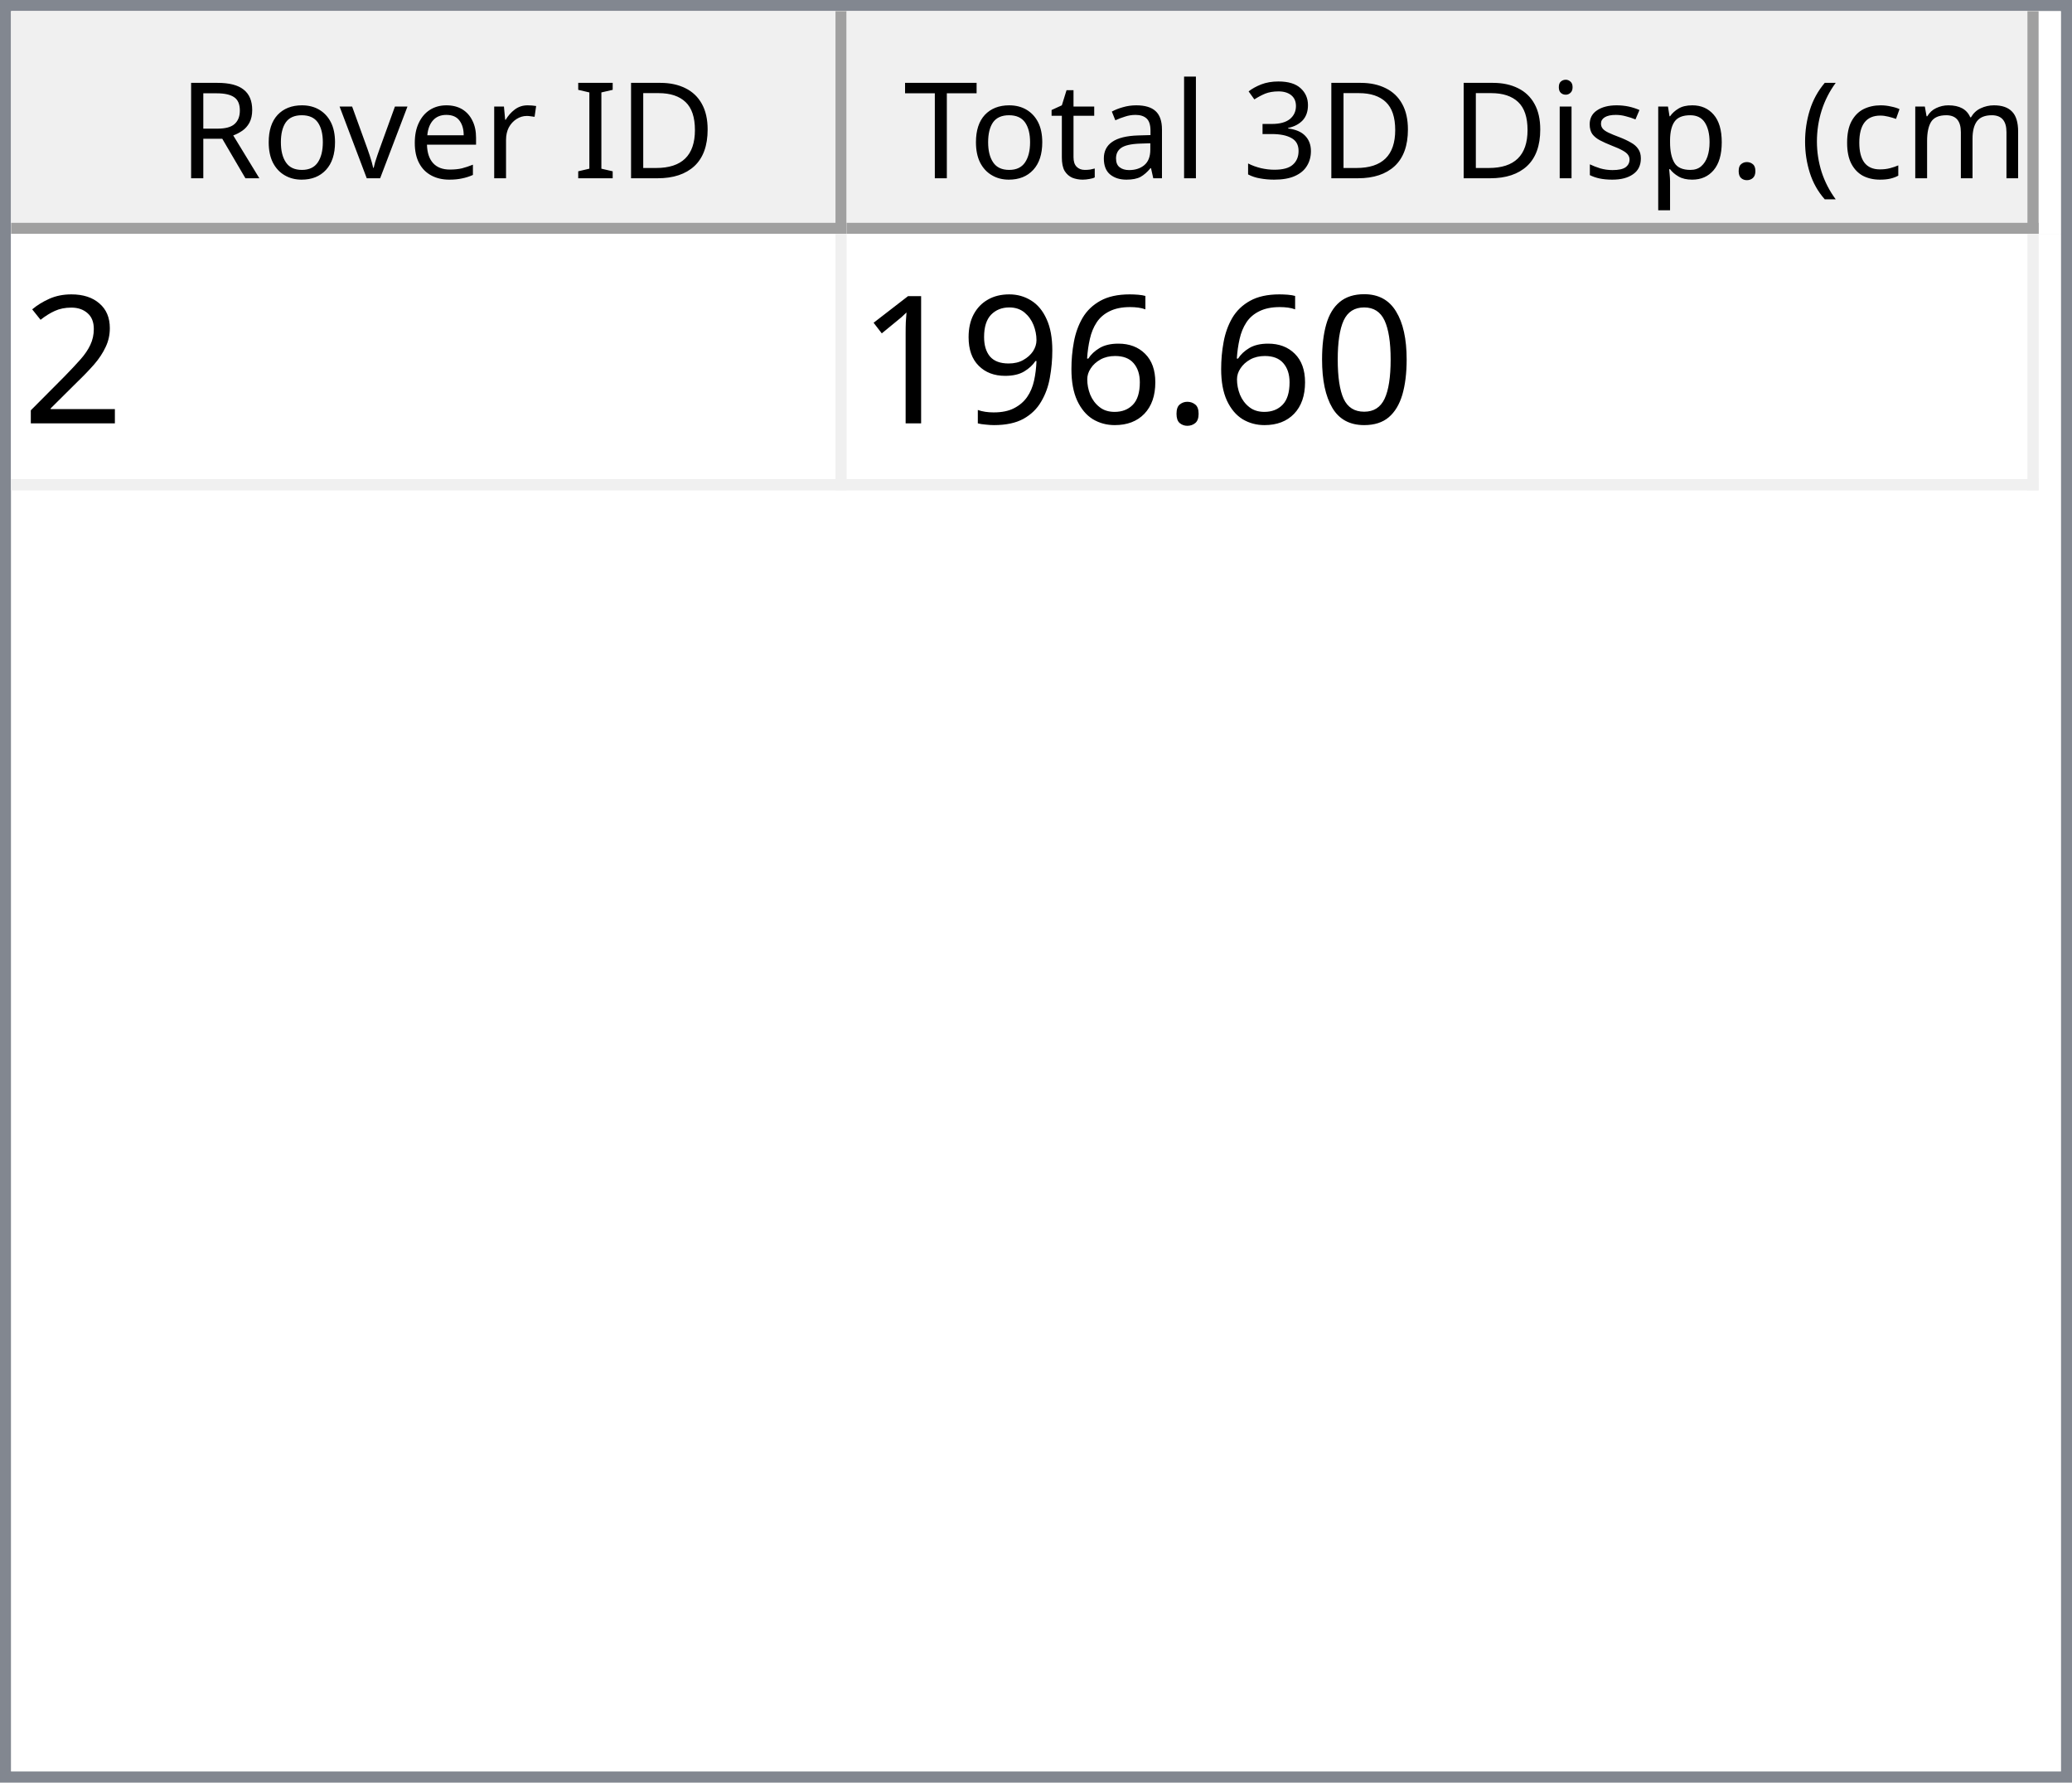
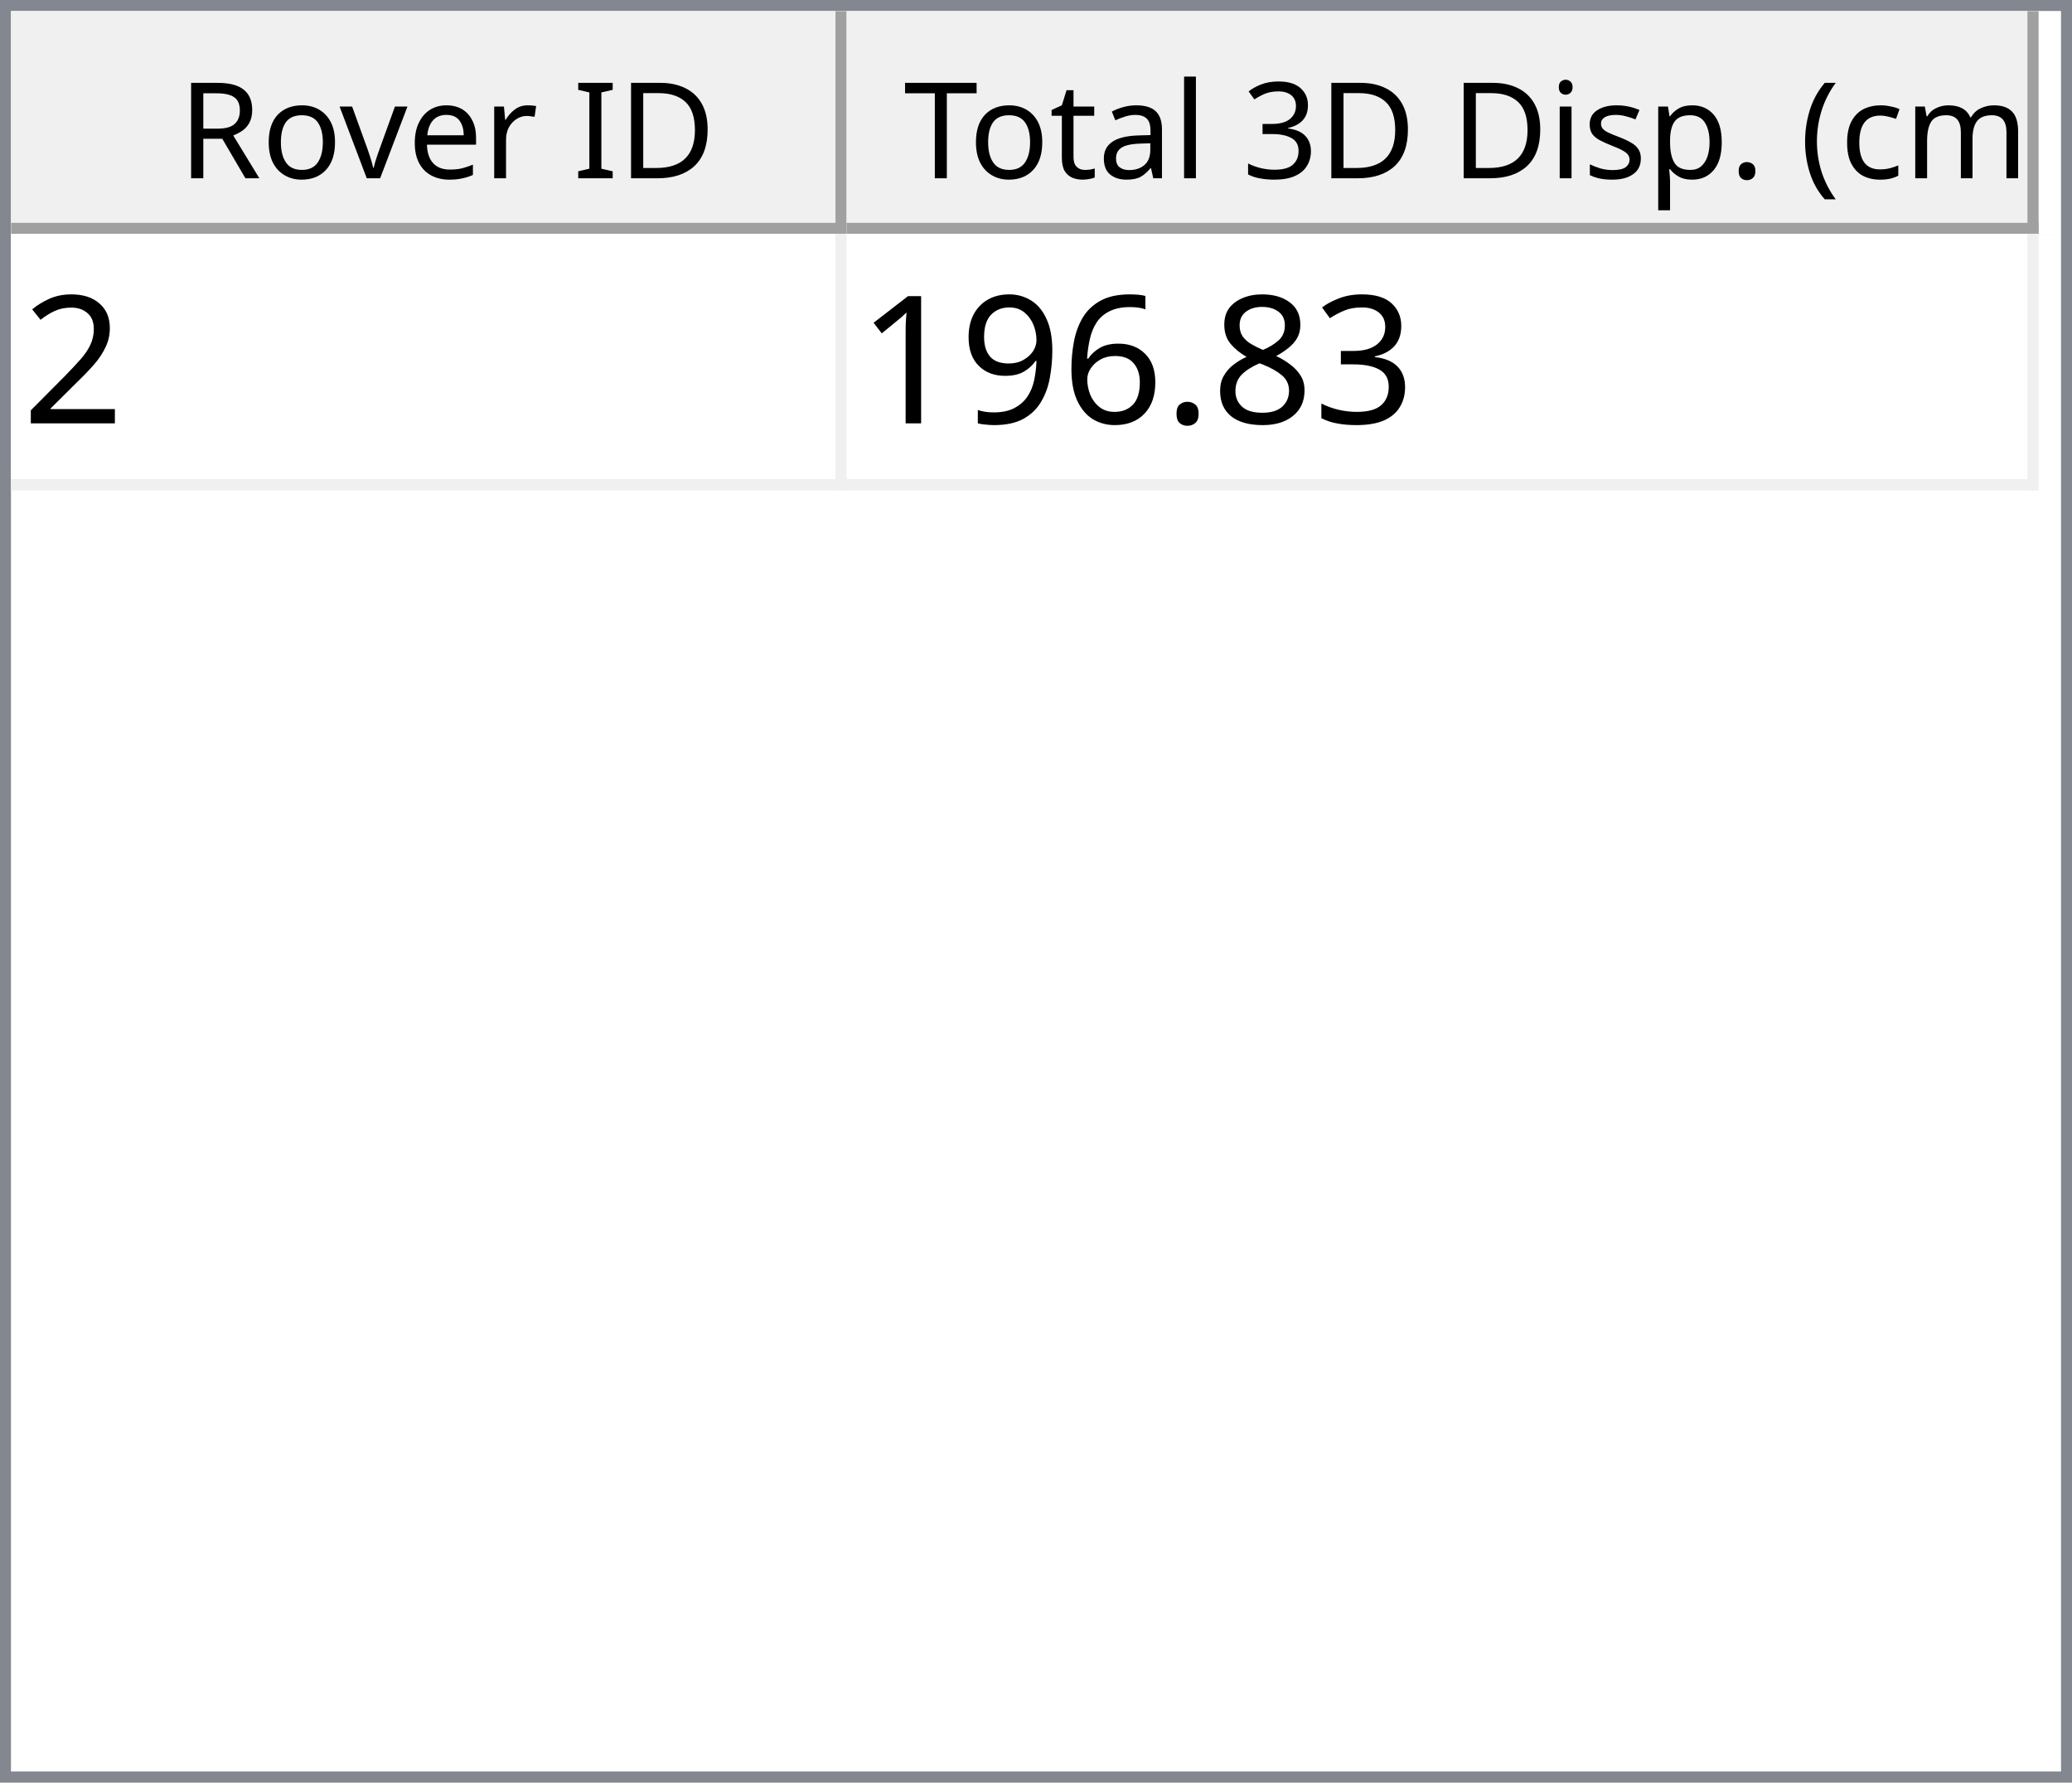
<svg xmlns="http://www.w3.org/2000/svg" style="fill-opacity:1; color-rendering:auto; color-interpolation:auto; text-rendering:auto; stroke:black; stroke-linecap:square; stroke-miterlimit:10; shape-rendering:auto; stroke-opacity:1; fill:black; stroke-dasharray:none; font-weight:normal; stroke-width:1; font-family:'Dialog'; font-style:normal; stroke-linejoin:miter; font-size:12px; stroke-dashoffset:0; image-rendering:auto;" width="186" height="160">
  <defs id="genericDefs" />
  <g>
    <defs id="defs1">
      <clipPath clipPathUnits="userSpaceOnUse" id="clipPath1">
        <path d="M0 0 L186 0 L186 160 L0 160 L0 0 Z" />
      </clipPath>
      <clipPath clipPathUnits="userSpaceOnUse" id="clipPath2">
        <path d="M0 0 L0 160 L186 160 L186 0 Z" />
      </clipPath>
      <clipPath clipPathUnits="userSpaceOnUse" id="clipPath3">
        <path d="M0 0 L0 20 L184 20 L184 0 Z" />
      </clipPath>
      <clipPath clipPathUnits="userSpaceOnUse" id="clipPath4">
        <path d="M0 0 L0 20 L75 20 L75 0 Z" />
      </clipPath>
      <clipPath clipPathUnits="userSpaceOnUse" id="clipPath5">
        <path d="M1 1 L1 19 L74 19 L74 1 Z" />
      </clipPath>
      <clipPath clipPathUnits="userSpaceOnUse" id="clipPath6">
        <path d="M0 0 L0 18 L73 18 L73 0 Z" />
      </clipPath>
      <clipPath clipPathUnits="userSpaceOnUse" id="clipPath7">
        <path d="M-0.5 -0.5 L-0.5 19.5 L74.5 19.5 L74.5 -0.5 Z" />
      </clipPath>
      <clipPath clipPathUnits="userSpaceOnUse" id="clipPath8">
        <path d="M0 0 L0 20 L107 20 L107 0 Z" />
      </clipPath>
      <clipPath clipPathUnits="userSpaceOnUse" id="clipPath9">
        <path d="M1 1 L1 19 L106 19 L106 1 Z" />
      </clipPath>
      <clipPath clipPathUnits="userSpaceOnUse" id="clipPath10">
        <path d="M0 0 L0 18 L105 18 L105 0 Z" />
      </clipPath>
      <clipPath clipPathUnits="userSpaceOnUse" id="clipPath11">
        <path d="M-0.5 -0.5 L-0.5 19.5 L106.5 19.5 L106.5 -0.5 Z" />
      </clipPath>
      <clipPath clipPathUnits="userSpaceOnUse" id="clipPath12">
        <path d="M0 0 L0 138 L184 138 L184 0 Z" />
      </clipPath>
      <clipPath clipPathUnits="userSpaceOnUse" id="clipPath13">
        <path d="M0 0 L0 23 L182 23 L182 0 Z" />
      </clipPath>
      <clipPath clipPathUnits="userSpaceOnUse" id="clipPath14">
        <path d="M-0.5 -0.5 L-0.5 22.5 L181.5 22.5 L181.5 -0.5 Z" />
      </clipPath>
      <clipPath clipPathUnits="userSpaceOnUse" id="clipPath15">
        <path d="M0 0 L0 22 L74 22 L74 0 Z" />
      </clipPath>
      <clipPath clipPathUnits="userSpaceOnUse" id="clipPath16">
        <path d="M0 0 L0 22 L106 22 L106 0 Z" />
      </clipPath>
      <font horiz-adv-x="64.551" id="font1">
        <font-face ascent="107.91" descent="25.098" units-per-em="100" style="font-style:normal; font-family:Segoe UI; font-weight:normal;" />
        <missing-glyph horiz-adv-x="64.551" d="M8.109 0 L8.109 68.266 L56.453 68.266 L56.453 0 L8.109 0 ZM15.328 7.234 L49.219 7.234 L49.219 61.031 L15.328 61.031 L15.328 7.234 Z" />
        <glyph unicode="D" horiz-adv-x="70.117" d="M9.188 0 L9.188 70.016 L28.516 70.016 Q65.531 70.016 65.531 35.891 Q65.531 19.672 55.25 9.836 Q44.969 0 27.734 0 L9.188 0 ZM17.391 62.594 L17.391 7.422 L27.828 7.422 Q41.609 7.422 49.273 14.797 Q56.938 22.172 56.938 35.688 Q56.938 62.594 28.328 62.594 L17.391 62.594 Z" />
        <glyph unicode="I" horiz-adv-x="26.611" d="M17.391 0 L9.188 0 L9.188 70.016 L17.391 70.016 L17.391 0 Z" />
        <glyph unicode=" " horiz-adv-x="27.393" d="" />
        <glyph unicode="r" horiz-adv-x="34.766" d="M34.188 41.891 Q32.078 43.5 28.125 43.5 Q23 43.5 19.555 38.672 Q16.109 33.844 16.109 25.484 L16.109 0 L8.109 0 L8.109 50 L16.109 50 L16.109 39.703 L16.312 39.703 Q18.016 44.969 21.531 47.922 Q25.047 50.875 29.391 50.875 Q32.516 50.875 34.188 50.203 L34.188 41.891 Z" />
        <glyph unicode="e" horiz-adv-x="52.295" d="M48.297 23 L12.984 23 Q13.188 14.656 17.484 10.109 Q21.781 5.562 29.297 5.562 Q37.75 5.562 44.828 11.141 L44.828 3.609 Q38.234 -1.172 27.391 -1.172 Q16.797 -1.172 10.742 5.641 Q4.688 12.453 4.688 24.812 Q4.688 36.469 11.305 43.82 Q17.922 51.172 27.734 51.172 Q37.547 51.172 42.922 44.828 Q48.297 38.484 48.297 27.203 L48.297 23 ZM40.094 29.781 Q40.047 36.719 36.75 40.578 Q33.453 44.438 27.594 44.438 Q21.922 44.438 17.969 40.383 Q14.016 36.328 13.094 29.781 L40.094 29.781 Z" />
        <glyph unicode="v" horiz-adv-x="47.9" d="M47.406 50 L27.484 0 L19.625 0 L0.688 50 L9.469 50 L22.172 13.672 Q23.578 9.672 23.922 6.688 L24.125 6.688 Q24.609 10.453 25.688 13.484 L38.969 50 L47.406 50 Z" />
        <glyph unicode="o" horiz-adv-x="58.594" d="M29 -1.172 Q17.922 -1.172 11.305 5.836 Q4.688 12.844 4.688 24.422 Q4.688 37.016 11.57 44.094 Q18.453 51.172 30.172 51.172 Q41.359 51.172 47.633 44.289 Q53.906 37.406 53.906 25.203 Q53.906 13.234 47.141 6.031 Q40.375 -1.172 29 -1.172 ZM29.594 44.438 Q21.875 44.438 17.383 39.188 Q12.891 33.938 12.891 24.703 Q12.891 15.828 17.43 10.695 Q21.969 5.562 29.594 5.562 Q37.359 5.562 41.531 10.594 Q45.703 15.625 45.703 24.906 Q45.703 34.281 41.531 39.359 Q37.359 44.438 29.594 44.438 Z" />
        <glyph unicode="R" horiz-adv-x="59.814" d="M59.375 0 L49.609 0 L37.891 19.625 Q36.281 22.359 34.766 24.289 Q33.25 26.219 31.664 27.438 Q30.078 28.656 28.25 29.219 Q26.422 29.781 24.125 29.781 L17.391 29.781 L17.391 0 L9.188 0 L9.188 70.016 L30.078 70.016 Q34.672 70.016 38.555 68.867 Q42.438 67.719 45.289 65.375 Q48.141 63.031 49.758 59.547 Q51.375 56.062 51.375 51.375 Q51.375 47.703 50.273 44.656 Q49.172 41.609 47.148 39.211 Q45.125 36.812 42.266 35.133 Q39.406 33.453 35.844 32.516 L35.844 32.328 Q37.594 31.547 38.891 30.547 Q40.188 29.547 41.359 28.18 Q42.531 26.812 43.68 25.078 Q44.828 23.344 46.234 21.047 L59.375 0 ZM17.391 62.594 L17.391 37.203 L28.516 37.203 Q31.594 37.203 34.203 38.133 Q36.812 39.062 38.719 40.797 Q40.625 42.531 41.703 45.047 Q42.781 47.562 42.781 50.688 Q42.781 56.297 39.141 59.445 Q35.5 62.594 28.609 62.594 L17.391 62.594 Z" />
        <glyph unicode=")" horiz-adv-x="30.176" d="M8.297 -15.922 L1.172 -15.922 Q16.406 2.344 16.406 26.812 Q16.406 51.469 1.078 70.016 L8.297 70.016 Q23.531 52.156 23.531 26.703 Q23.531 1.375 8.297 -15.922 Z" />
        <glyph unicode="m" horiz-adv-x="86.133" d="M79.109 0 L71.094 0 L71.094 28.719 Q71.094 37.016 68.531 40.727 Q65.969 44.438 59.906 44.438 Q54.781 44.438 51.195 39.75 Q47.609 35.062 47.609 28.516 L47.609 0 L39.594 0 L39.594 29.688 Q39.594 44.438 28.219 44.438 Q22.953 44.438 19.531 40.016 Q16.109 35.594 16.109 28.516 L16.109 0 L8.109 0 L8.109 50 L16.109 50 L16.109 42.094 L16.312 42.094 Q21.625 51.172 31.844 51.172 Q36.969 51.172 40.773 48.312 Q44.578 45.453 46 40.828 Q51.562 51.172 62.594 51.172 Q79.109 51.172 79.109 30.812 L79.109 0 Z" />
        <glyph unicode="c" horiz-adv-x="46.191" d="M42.188 2.297 Q36.422 -1.172 28.516 -1.172 Q17.828 -1.172 11.258 5.789 Q4.688 12.75 4.688 23.828 Q4.688 36.188 11.766 43.68 Q18.844 51.172 30.672 51.172 Q37.25 51.172 42.281 48.734 L42.281 40.531 Q36.719 44.438 30.375 44.438 Q22.703 44.438 17.797 38.945 Q12.891 33.453 12.891 24.516 Q12.891 15.719 17.508 10.641 Q22.125 5.562 29.891 5.562 Q36.422 5.562 42.188 9.906 L42.188 2.297 Z" />
        <glyph unicode="(" horiz-adv-x="30.176" d="M29.109 -15.922 L21.969 -15.922 Q6.844 1.375 6.844 26.703 Q6.844 52.156 21.969 70.016 L29.203 70.016 Q13.875 51.469 13.875 26.812 Q13.875 2.344 29.109 -15.922 Z" />
        <glyph unicode="." horiz-adv-x="21.68" d="M10.891 -1.078 Q8.641 -1.078 7.055 0.539 Q5.469 2.156 5.469 4.391 Q5.469 6.641 7.055 8.273 Q8.641 9.906 10.891 9.906 Q13.188 9.906 14.797 8.273 Q16.406 6.641 16.406 4.391 Q16.406 2.156 14.797 0.539 Q13.188 -1.078 10.891 -1.078 Z" />
        <glyph unicode="p" horiz-adv-x="58.789" d="M16.312 7.234 L16.109 7.234 L16.109 -23 L8.109 -23 L8.109 50 L16.109 50 L16.109 41.219 L16.312 41.219 Q22.219 51.172 33.594 51.172 Q43.266 51.172 48.688 44.461 Q54.109 37.75 54.109 26.469 Q54.109 13.922 48 6.375 Q41.891 -1.172 31.297 -1.172 Q21.578 -1.172 16.312 7.234 ZM16.109 27.391 L16.109 20.406 Q16.109 14.203 20.141 9.883 Q24.172 5.562 30.375 5.562 Q37.641 5.562 41.773 11.133 Q45.906 16.703 45.906 26.609 Q45.906 34.969 42.047 39.703 Q38.188 44.438 31.594 44.438 Q24.609 44.438 20.359 39.578 Q16.109 34.719 16.109 27.391 Z" />
        <glyph unicode="s" horiz-adv-x="42.432" d="M5.078 1.812 L5.078 10.406 Q11.625 5.562 19.484 5.562 Q30.031 5.562 30.031 12.594 Q30.031 14.594 29.125 15.992 Q28.219 17.391 26.68 18.461 Q25.141 19.531 23.07 20.383 Q21 21.234 18.609 22.172 Q15.281 23.484 12.766 24.828 Q10.25 26.172 8.57 27.859 Q6.891 29.547 6.031 31.695 Q5.172 33.844 5.172 36.719 Q5.172 40.234 6.789 42.945 Q8.406 45.656 11.086 47.484 Q13.766 49.312 17.211 50.242 Q20.656 51.172 24.312 51.172 Q30.812 51.172 35.938 48.922 L35.938 40.828 Q30.422 44.438 23.25 44.438 Q21 44.438 19.195 43.922 Q17.391 43.406 16.094 42.477 Q14.797 41.547 14.086 40.258 Q13.375 38.969 13.375 37.406 Q13.375 35.453 14.086 34.133 Q14.797 32.812 16.164 31.789 Q17.531 30.766 19.484 29.938 Q21.438 29.109 23.922 28.125 Q27.25 26.859 29.883 25.516 Q32.516 24.172 34.375 22.484 Q36.234 20.797 37.234 18.602 Q38.234 16.406 38.234 13.375 Q38.234 9.672 36.602 6.938 Q34.969 4.203 32.234 2.398 Q29.5 0.594 25.93 -0.289 Q22.359 -1.172 18.453 -1.172 Q10.75 -1.172 5.078 1.812 Z" />
        <glyph unicode="i" horiz-adv-x="24.219" d="M12.203 62.703 Q10.062 62.703 8.547 64.164 Q7.031 65.625 7.031 67.875 Q7.031 70.125 8.547 71.609 Q10.062 73.094 12.203 73.094 Q14.406 73.094 15.945 71.609 Q17.484 70.125 17.484 67.875 Q17.484 65.719 15.945 64.211 Q14.406 62.703 12.203 62.703 ZM16.109 0 L8.109 0 L8.109 50 L16.109 50 L16.109 0 Z" />
        <glyph unicode="3" horiz-adv-x="53.906" d="M46.531 19.828 Q46.531 15.094 44.75 11.211 Q42.969 7.328 39.719 4.57 Q36.469 1.812 31.93 0.297 Q27.391 -1.219 21.922 -1.219 Q11.922 -1.219 6 2.594 L6 11.188 Q13.094 5.609 22.219 5.609 Q25.875 5.609 28.828 6.539 Q31.781 7.469 33.906 9.227 Q36.031 10.984 37.18 13.477 Q38.328 15.969 38.328 19.094 Q38.328 32.812 18.797 32.812 L12.984 32.812 L12.984 39.594 L18.5 39.594 Q35.797 39.594 35.797 52.484 Q35.797 64.406 22.609 64.406 Q15.188 64.406 8.688 59.422 L8.688 67.188 Q15.375 71.188 24.609 71.188 Q29 71.188 32.57 69.969 Q36.141 68.75 38.68 66.555 Q41.219 64.359 42.609 61.281 Q44 58.203 44 54.5 Q44 40.672 30.031 36.719 L30.031 36.531 Q33.594 36.141 36.625 34.797 Q39.656 33.453 41.852 31.305 Q44.047 29.156 45.289 26.25 Q46.531 23.344 46.531 19.828 Z" />
        <glyph unicode="l" horiz-adv-x="24.219" d="M16.109 0 L8.109 0 L8.109 74.031 L16.109 74.031 L16.109 0 Z" />
        <glyph unicode="a" horiz-adv-x="50.879" d="M43.891 0 L35.891 0 L35.891 7.812 L35.688 7.812 Q30.469 -1.172 20.312 -1.172 Q12.844 -1.172 8.617 2.781 Q4.391 6.734 4.391 13.281 Q4.391 27.297 20.906 29.594 L35.891 31.688 Q35.891 44.438 25.594 44.438 Q16.547 44.438 9.281 38.281 L9.281 46.484 Q16.656 51.172 26.266 51.172 Q43.891 51.172 43.891 32.516 L43.891 0 ZM35.891 25.297 L23.828 23.641 Q18.266 22.859 15.43 20.875 Q12.594 18.891 12.594 13.875 Q12.594 10.203 15.211 7.883 Q17.828 5.562 22.172 5.562 Q28.125 5.562 32.008 9.742 Q35.891 13.922 35.891 20.312 L35.891 25.297 Z" />
        <glyph unicode="t" horiz-adv-x="33.887" d="M31.297 0.484 Q28.469 -1.078 23.828 -1.078 Q10.688 -1.078 10.688 13.578 L10.688 43.172 L2.094 43.172 L2.094 50 L10.688 50 L10.688 62.203 L18.703 64.797 L18.703 50 L31.297 50 L31.297 43.172 L18.703 43.172 L18.703 14.984 Q18.703 9.969 20.414 7.82 Q22.125 5.672 26.078 5.672 Q29.109 5.672 31.297 7.328 L31.297 0.484 Z" />
        <glyph unicode="T" horiz-adv-x="52.393" d="M50.594 62.594 L30.375 62.594 L30.375 0 L22.172 0 L22.172 62.594 L2 62.594 L2 70.016 L50.594 70.016 L50.594 62.594 Z" />
      </font>
      <font horiz-adv-x="75.0" id="font2">
        <font-face ascent="100.537" descent="21.973" units-per-em="100" style="font-style:normal; font-family:sans-serif; font-weight:normal;" />
        <missing-glyph horiz-adv-x="75.0" d="M12.5 0 L12.5 62.5 L62.5 62.5 L62.5 0 L12.5 0 ZM14.062 1.562 L60.938 1.562 L60.938 60.938 L14.062 60.938 L14.062 1.562 Z" />
        <glyph unicode="2" horiz-adv-x="55.615" d="M50.344 8.453 L50.344 0 L3.031 0 Q2.938 3.172 4.047 6.109 Q5.859 10.938 9.836 15.625 Q13.812 20.312 21.344 26.469 Q33.016 36.031 37.117 41.625 Q41.219 47.219 41.219 52.203 Q41.219 57.422 37.477 61.008 Q33.734 64.594 27.734 64.594 Q21.391 64.594 17.578 60.789 Q13.766 56.984 13.719 50.25 L4.688 51.172 Q5.609 61.281 11.664 66.578 Q17.719 71.875 27.938 71.875 Q38.234 71.875 44.242 66.164 Q50.25 60.453 50.25 52 Q50.25 47.703 48.492 43.555 Q46.734 39.406 42.656 34.812 Q38.578 30.219 29.109 22.219 Q21.188 15.578 18.945 13.211 Q16.703 10.844 15.234 8.453 L50.344 8.453 Z" />
-         <glyph unicode="0" horiz-adv-x="55.615" d="M4.156 35.297 Q4.156 48 6.766 55.742 Q9.375 63.484 14.523 67.68 Q19.672 71.875 27.484 71.875 Q33.25 71.875 37.594 69.555 Q41.938 67.234 44.773 62.867 Q47.609 58.5 49.219 52.227 Q50.828 45.953 50.828 35.297 Q50.828 22.703 48.242 14.969 Q45.656 7.234 40.508 3.008 Q35.359 -1.219 27.484 -1.219 Q17.141 -1.219 11.234 6.203 Q4.156 15.141 4.156 35.297 ZM13.188 35.297 Q13.188 17.672 17.312 11.836 Q21.438 6 27.484 6 Q33.547 6 37.672 11.859 Q41.797 17.719 41.797 35.297 Q41.797 52.984 37.672 58.789 Q33.547 64.594 27.391 64.594 Q21.344 64.594 17.719 59.469 Q13.188 52.938 13.188 35.297 Z" />
+         <glyph unicode="3" horiz-adv-x="55.615" d="M4.203 18.891 L12.984 20.062 Q14.5 12.594 18.141 9.297 Q21.781 6 27 6 Q33.203 6 37.477 10.297 Q41.75 14.594 41.75 20.953 Q41.75 27 37.797 30.93 Q33.844 34.859 27.734 34.859 Q25.25 34.859 21.531 33.891 L22.516 41.609 Q23.391 41.5 23.922 41.5 Q29.547 41.5 34.039 44.43 Q38.531 47.359 38.531 53.469 Q38.531 58.297 35.258 61.477 Q31.984 64.656 26.812 64.656 Q21.688 64.656 18.266 61.43 Q14.844 58.203 13.875 51.766 L5.078 53.328 Q6.688 62.156 12.398 67.016 Q18.109 71.875 26.609 71.875 Q32.469 71.875 37.398 69.359 Q42.328 66.844 44.945 62.5 Q47.562 58.156 47.562 53.266 Q47.562 48.641 45.07 44.828 Q42.578 41.016 37.703 38.766 Q44.047 37.312 47.562 32.695 Q51.078 28.078 51.078 21.141 Q51.078 11.766 44.242 5.25 Q37.406 -1.266 26.953 -1.266 Q17.531 -1.266 11.305 4.352 Q5.078 9.969 4.203 18.891 Z" />
+         <glyph unicode="8" horiz-adv-x="55.615" d="M17.672 38.812 Q12.203 40.828 9.57 44.539 Q6.938 48.25 6.938 53.422 Q6.938 61.234 12.555 66.555 Q18.172 71.875 27.484 71.875 Q36.859 71.875 42.578 66.43 Q48.297 60.984 48.297 53.172 Q48.297 48.188 45.68 44.508 Q43.062 40.828 37.75 38.812 Q44.344 36.672 47.781 31.883 Q51.219 27.094 51.219 20.453 Q51.219 11.281 44.727 5.031 Q38.234 -1.219 27.641 -1.219 Q17.047 -1.219 10.547 5.055 Q4.047 11.328 4.047 20.703 Q4.047 27.688 7.594 32.398 Q11.141 37.109 17.672 38.812 ZM15.922 53.719 Q15.922 48.641 19.195 45.414 Q22.469 42.188 27.688 42.188 Q32.766 42.188 36.016 45.383 Q39.266 48.578 39.266 53.219 Q39.266 58.062 35.914 61.359 Q32.562 64.656 27.594 64.656 Q22.562 64.656 19.242 61.43 Q15.922 58.203 15.922 53.719 ZM13.094 20.656 Q13.094 16.891 14.875 13.375 Q16.656 9.859 20.172 7.93 Q23.688 6 27.734 6 Q34.031 6 38.133 10.055 Q42.234 14.109 42.234 20.359 Q42.234 26.703 38.016 30.859 Q33.797 35.016 27.438 35.016 Q21.234 35.016 17.164 30.914 Q13.094 26.812 13.094 20.656 Z" />
        <glyph unicode="." horiz-adv-x="27.783" d="M9.078 0 L9.078 10.016 L19.094 10.016 L19.094 0 L9.078 0 Z" />
        <glyph unicode="6" horiz-adv-x="55.615" d="M49.75 54.047 L41.016 53.375 Q39.844 58.547 37.703 60.891 Q34.125 64.656 28.906 64.656 Q24.703 64.656 21.531 62.312 Q17.391 59.281 14.992 53.469 Q12.594 47.656 12.5 36.922 Q15.672 41.75 20.266 44.094 Q24.859 46.438 29.891 46.438 Q38.672 46.438 44.852 39.969 Q51.031 33.5 51.031 23.25 Q51.031 16.5 48.125 10.719 Q45.219 4.938 40.141 1.859 Q35.062 -1.219 28.609 -1.219 Q17.625 -1.219 10.695 6.859 Q3.766 14.938 3.766 33.5 Q3.766 54.25 11.422 63.672 Q18.109 71.875 29.438 71.875 Q37.891 71.875 43.289 67.141 Q48.688 62.406 49.75 54.047 ZM13.875 23.188 Q13.875 18.656 15.797 14.508 Q17.719 10.359 21.188 8.18 Q24.656 6 28.469 6 Q34.031 6 38.039 10.492 Q42.047 14.984 42.047 22.703 Q42.047 30.125 38.086 34.398 Q34.125 38.672 28.125 38.672 Q22.172 38.672 18.023 34.398 Q13.875 30.125 13.875 23.188 Z" />
        <glyph unicode="9" horiz-adv-x="55.615" d="M5.469 16.547 L13.922 17.328 Q14.984 11.375 18.016 8.688 Q21.047 6 25.781 6 Q29.828 6 32.883 7.859 Q35.938 9.719 37.891 12.82 Q39.844 15.922 41.164 21.195 Q42.484 26.469 42.484 31.938 Q42.484 32.516 42.438 33.688 Q39.797 29.5 35.234 26.883 Q30.672 24.266 25.344 24.266 Q16.453 24.266 10.305 30.711 Q4.156 37.156 4.156 47.703 Q4.156 58.594 10.578 65.234 Q17 71.875 26.656 71.875 Q33.641 71.875 39.43 68.117 Q45.219 64.359 48.219 57.398 Q51.219 50.438 51.219 37.25 Q51.219 23.531 48.242 15.406 Q45.266 7.281 39.383 3.031 Q33.5 -1.219 25.594 -1.219 Q17.188 -1.219 11.867 3.445 Q6.547 8.109 5.469 16.547 ZM41.453 48.141 Q41.453 55.719 37.43 60.156 Q33.406 64.594 27.734 64.594 Q21.875 64.594 17.531 59.812 Q13.188 55.031 13.188 47.406 Q13.188 40.578 17.312 36.305 Q21.438 32.031 27.484 32.031 Q33.594 32.031 37.523 36.305 Q41.453 40.578 41.453 48.141 Z" />
        <glyph unicode="1" horiz-adv-x="55.615" d="M37.25 0 L28.469 0 L28.469 56 Q25.297 52.984 20.141 49.953 Q14.984 46.922 10.891 45.406 L10.891 53.906 Q18.266 57.375 23.781 62.305 Q29.297 67.234 31.594 71.875 L37.25 71.875 L37.25 0 Z" />
      </font>
    </defs>
    <g style="fill:white; stroke:white;">
      <rect x="0" y="0" width="186" style="clip-path:url(#clipPath1); stroke:none;" height="160" />
    </g>
    <g style="fill:white; text-rendering:optimizeSpeed; color-rendering:optimizeSpeed; image-rendering:optimizeSpeed; shape-rendering:crispEdges; stroke:white; color-interpolation:sRGB;">
      <rect x="0" width="186" height="160" y="0" style="stroke:none;" />
      <path style="stroke:none;" d="M0 160 L186 160 L186 0 L0 0 Z" />
    </g>
    <g style="fill:rgb(240,240,240); font-family:'Segoe UI'; stroke:rgb(240,240,240);">
      <rect x="0" y="0" width="186" style="clip-path:url(#clipPath2); stroke:none;" height="160" />
    </g>
    <g style="fill:rgb(130,135,144); font-family:'Segoe UI'; stroke:rgb(130,135,144);">
      <path d="M0 0 L186 0 L186 160 L0 160 L0 0 ZM1 1 L185 1 L185 159 L1 159 L1 1 Z" style="fill-rule:evenodd; clip-path:url(#clipPath2); stroke:none;" />
    </g>
    <g style="fill:white; font-family:'Segoe UI'; stroke:white;" transform="translate(1,1)">
      <rect x="0" y="0" width="184" style="clip-path:url(#clipPath3); stroke:none;" height="20" />
    </g>
    <g style="fill:rgb(240,240,240); font-family:'Segoe UI'; stroke:rgb(240,240,240);" transform="translate(1,1)">
      <rect x="0" y="0" width="75" style="clip-path:url(#clipPath4); stroke:none;" height="20" />
    </g>
    <g style="font-family:'Segoe UI';" transform="translate(2,2)">
      <text x="14" xml:space="preserve" y="14" style="clip-path:url(#clipPath6); stroke:none;">Rover ID</text>
    </g>
    <g style="fill:rgb(160,160,160); font-family:'Segoe UI'; stroke:rgb(160,160,160); stroke-linejoin:bevel;" transform="translate(1.5,1.5)">
      <line x1="74" x2="74" y1="0" style="fill:none; clip-path:url(#clipPath7);" y2="19" />
    </g>
    <g style="fill:rgb(160,160,160); font-family:'Segoe UI'; stroke:rgb(160,160,160); stroke-linejoin:bevel;" transform="matrix(1,0,0,1,1,1) translate(0.5,0.5)">
      <line x1="0" x2="74" y1="19" style="fill:none; clip-path:url(#clipPath7);" y2="19" />
    </g>
    <g style="fill:rgb(240,240,240); font-family:'Segoe UI'; stroke:rgb(240,240,240);" transform="translate(76,1)">
      <rect x="0" y="0" width="107" style="clip-path:url(#clipPath8); stroke:none;" height="20" />
    </g>
    <g style="font-family:'Segoe UI';" transform="translate(77,2)">
      <text x="1" xml:space="preserve" y="14" style="clip-path:url(#clipPath10); stroke:none;"> Total 3D Disp. (cm)</text>
    </g>
    <g style="fill:rgb(160,160,160); font-family:'Segoe UI'; stroke:rgb(160,160,160); stroke-linejoin:bevel;" transform="translate(76.5,1.5)">
      <line x1="106" x2="106" y1="0" style="fill:none; clip-path:url(#clipPath11);" y2="19" />
    </g>
    <g style="fill:rgb(160,160,160); font-family:'Segoe UI'; stroke:rgb(160,160,160); stroke-linejoin:bevel;" transform="matrix(1,0,0,1,76,1) translate(0.5,0.5)">
      <line x1="0" x2="106" y1="19" style="fill:none; clip-path:url(#clipPath11);" y2="19" />
    </g>
    <g style="fill:white; font-family:'Segoe UI'; stroke:white;" transform="translate(1,21)">
      <rect x="0" y="0" width="184" style="clip-path:url(#clipPath12); stroke:none;" height="138" />
    </g>
    <g style="fill:rgb(240,240,240); font-size:16px; font-family:sans-serif; stroke:rgb(240,240,240);" transform="translate(1,21)">
      <rect x="0" y="0" width="182" style="clip-path:url(#clipPath13); stroke:none;" height="23" />
      <line transform="translate(0.5,0.5)" x1="0" x2="181" y1="22" style="clip-path:url(#clipPath14); fill:none; stroke-linejoin:bevel;" y2="22" />
    </g>
    <g transform="matrix(1,0,0,1,1,21) translate(0.5,0.5)" style="fill:rgb(240,240,240); font-size:16px; font-family:sans-serif; stroke:rgb(240,240,240); stroke-linejoin:bevel;">
      <line x1="74" x2="74" y1="0" style="fill:none; clip-path:url(#clipPath14);" y2="22" />
    </g>
    <g transform="matrix(1,0,0,1,1,21) translate(0.5,0.5)" style="fill:rgb(240,240,240); font-size:16px; font-family:sans-serif; stroke:rgb(240,240,240); stroke-linejoin:bevel;">
      <line x1="181" x2="181" y1="0" style="fill:none; clip-path:url(#clipPath14);" y2="22" />
    </g>
    <g style="fill:white; font-size:16px; font-family:sans-serif; stroke:white;" transform="matrix(1,0,0,1,1,21)">
      <rect x="0" y="0" width="74" style="clip-path:url(#clipPath15); stroke:none;" height="22" />
      <text x="1" y="17" style="fill:black; clip-path:url(#clipPath15); stroke:none;" xml:space="preserve">2</text>
    </g>
    <g style="fill:white; font-size:16px; font-family:sans-serif; stroke:white;" transform="matrix(1,0,0,1,1,21) translate(75,0)">
      <rect x="0" y="0" width="106" style="clip-path:url(#clipPath16); stroke:none;" height="22" />
-       <text x="1" y="17" style="fill:black; clip-path:url(#clipPath16); stroke:none;" xml:space="preserve">196.60</text>
+       <text x="1" y="17" style="fill:black; clip-path:url(#clipPath16); stroke:none;" xml:space="preserve">196.83</text>
    </g>
  </g>
</svg>
